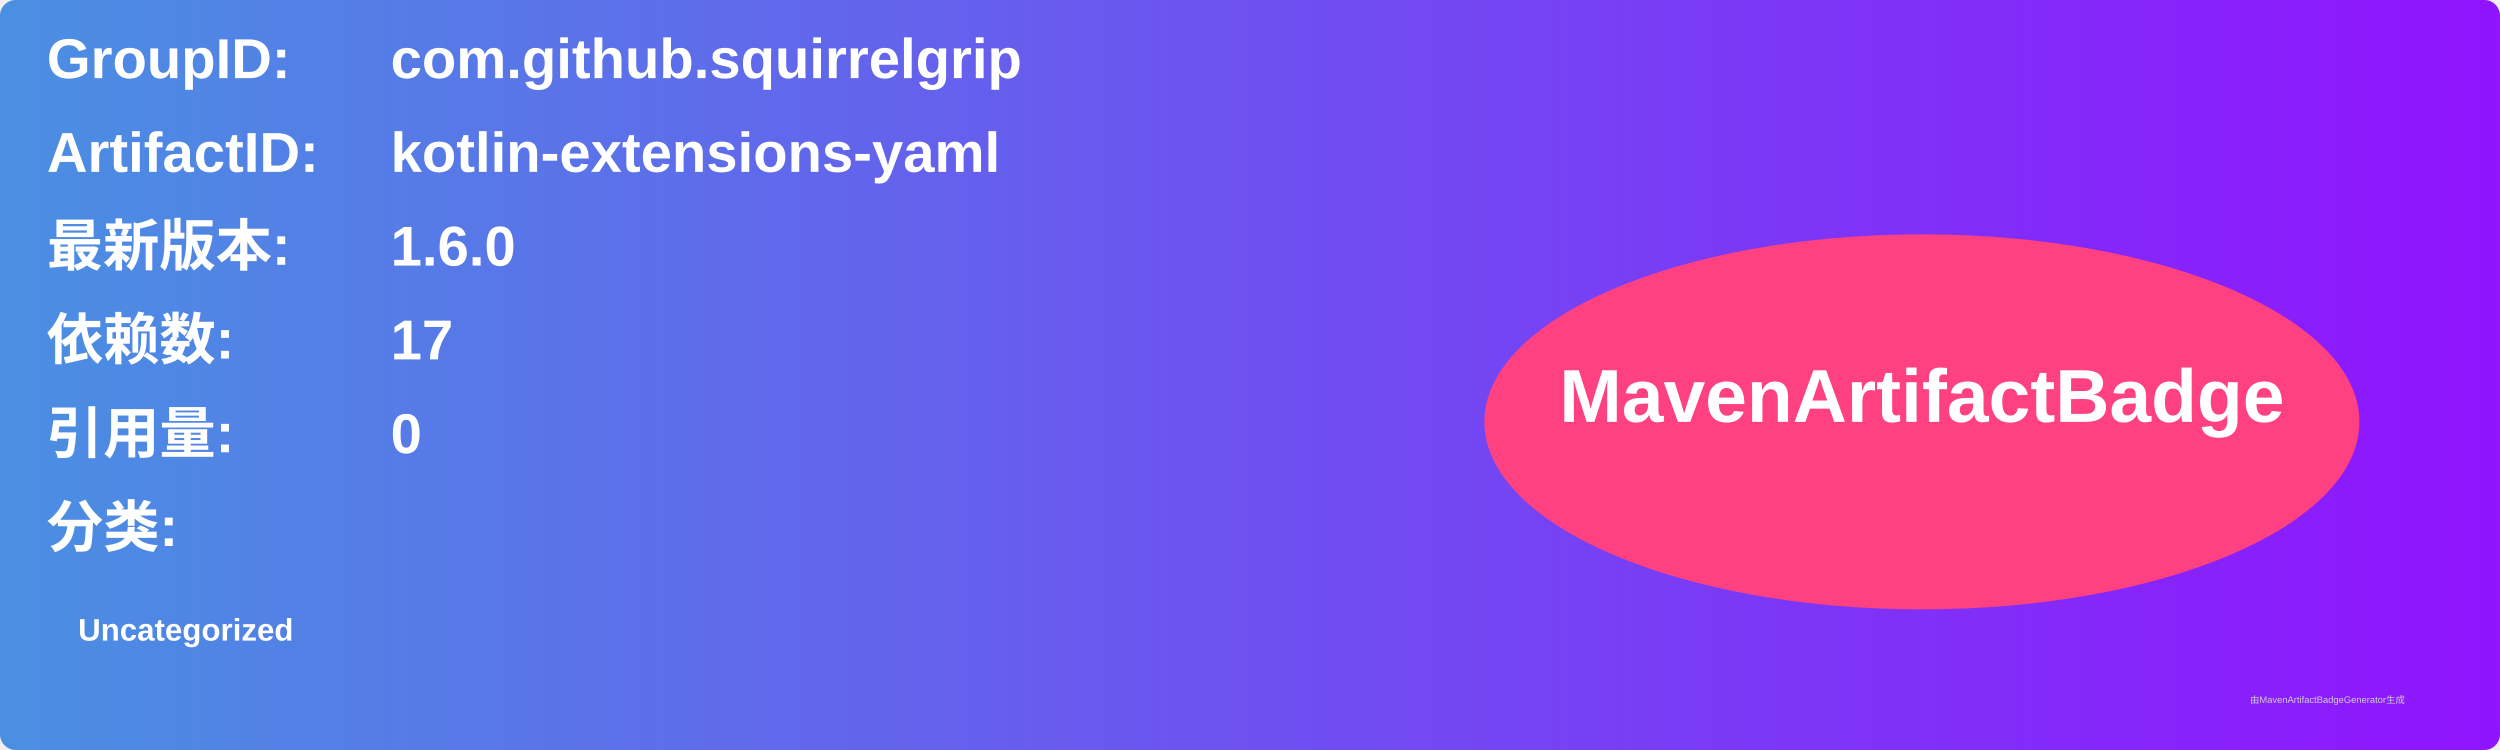
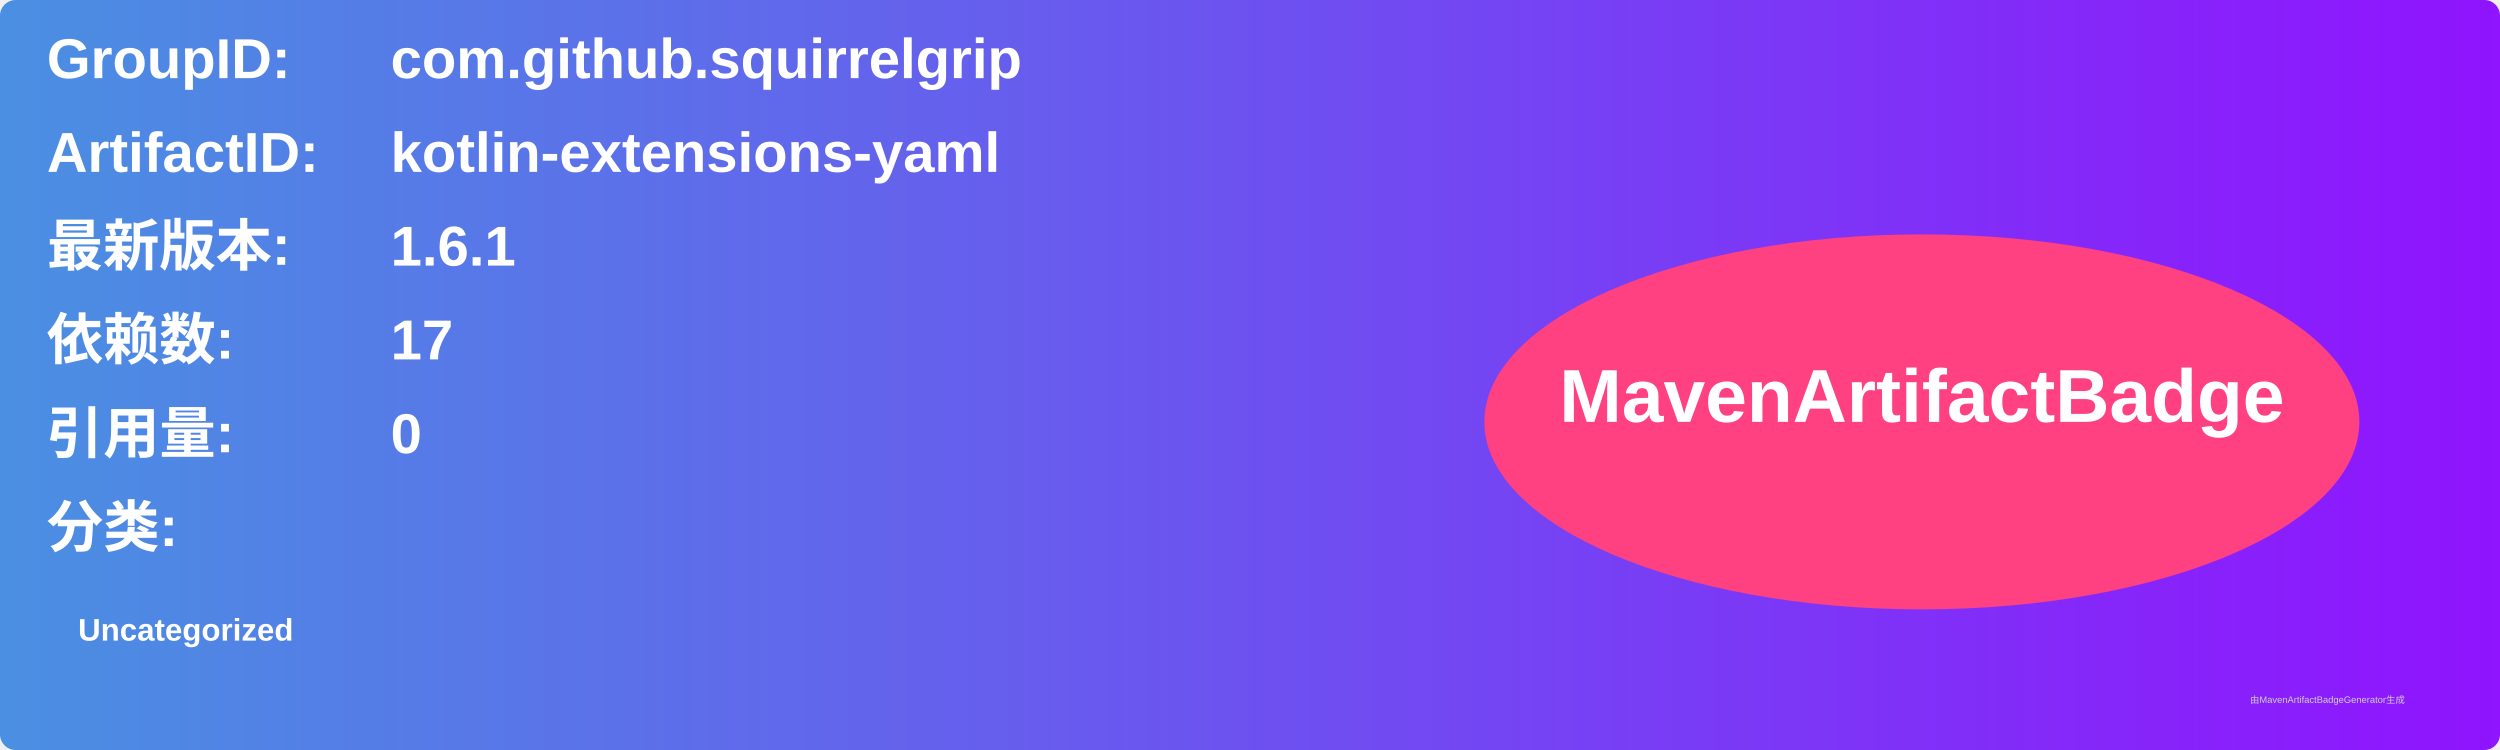
<svg xmlns="http://www.w3.org/2000/svg" width="800" height="240" viewBox="0 0 800 240">
  <linearGradient id="grad" x1="0%" y1="0%" x2="100%" y2="0%">
    <stop offset="0%" stop-color="#4a90e2" />
    <stop offset="100%" stop-color="#9013fe" />
  </linearGradient>
  <rect width="100%" height="100%" rx="5" ry="5" fill="url(#grad)" />
  <g transform="translate(15, 15)">
    <text x="0" y="10" font-family="Arial" font-size="18" fill="white" font-weight="bold" width="260">GroupID:</text>
    <text x="110" y="10" font-family="Arial" font-size="18" fill="white" font-weight="bold" width="460">com.github.squirrelgrip</text>
    <text x="0" y="40" font-family="Arial" font-size="18" fill="white" font-weight="bold" width="260">ArtifactID:</text>
    <text x="110" y="40" font-family="Arial" font-size="18" fill="white" font-weight="bold" width="460">kotlin-extensions-yaml</text>
    <text x="0" y="70" font-family="Arial" font-size="18" fill="white" font-weight="bold">最新版本:</text>
    <text x="110" y="70" font-family="Arial" font-size="18" fill="white" font-weight="bold">
-       <tspan font-weight="bold">1.6.0</tspan>
+       <tspan font-weight="bold">1.6.1</tspan>
    </text>
    <text x="0" y="100" font-family="Arial" font-size="18" fill="white" font-weight="bold">依赖数: </text>
    <text x="110" y="100" font-family="Arial" font-size="18" fill="white">
      <tspan font-weight="bold">17</tspan>
    </text>
    <text x="0" y="130" font-family="Arial" font-size="18" fill="white" font-weight="bold">引用量: </text>
    <text x="110" y="130" font-family="Arial" font-size="18" fill="white">
      <tspan font-weight="bold">0</tspan>
    </text>
    <text x="0" y="160" font-family="Arial" font-size="18" fill="white" font-weight="bold">分类:</text>
    <text x="10" y="190" font-family="Arial" font-size="10" fill="white">
      <tspan font-weight="bold">Uncategorized</tspan>
    </text>
    <ellipse cx="600" cy="120" rx="140" ry="60" fill="#ff4081" />
    <text x="600" y="120" text-anchor="middle" font-family="Arial" font-size="24" fill="white" font-weight="bold">MavenArtifactBadge</text>
  </g>
  <text x="720" y="225" font-family="Arial" font-size="3" fill="#d0d0d0">由MavenArtifactBadgeGenerator生成</text>
</svg>
